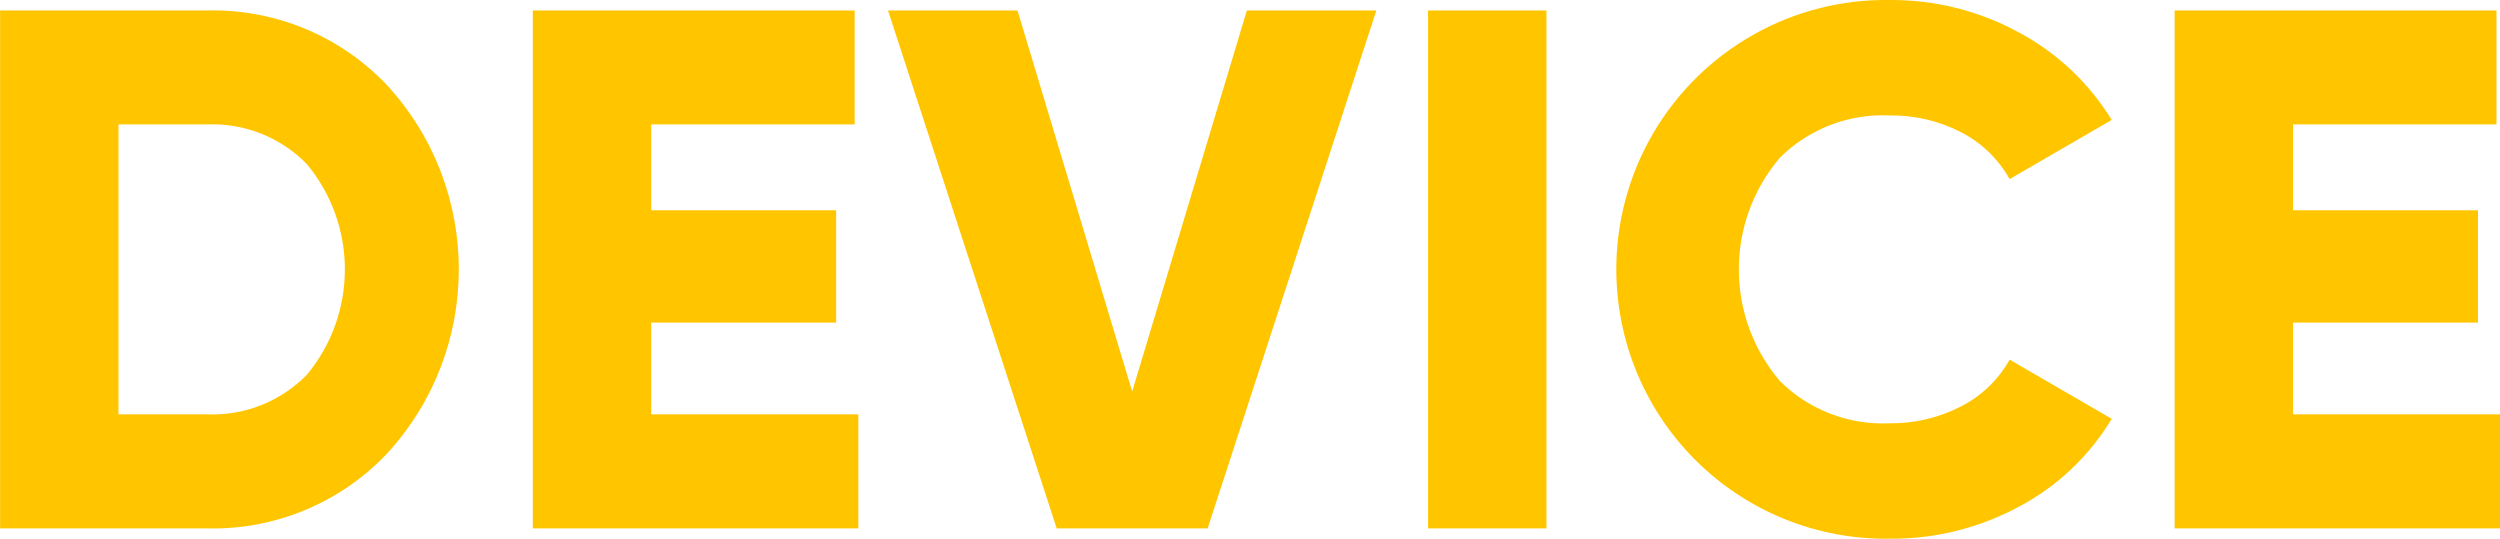
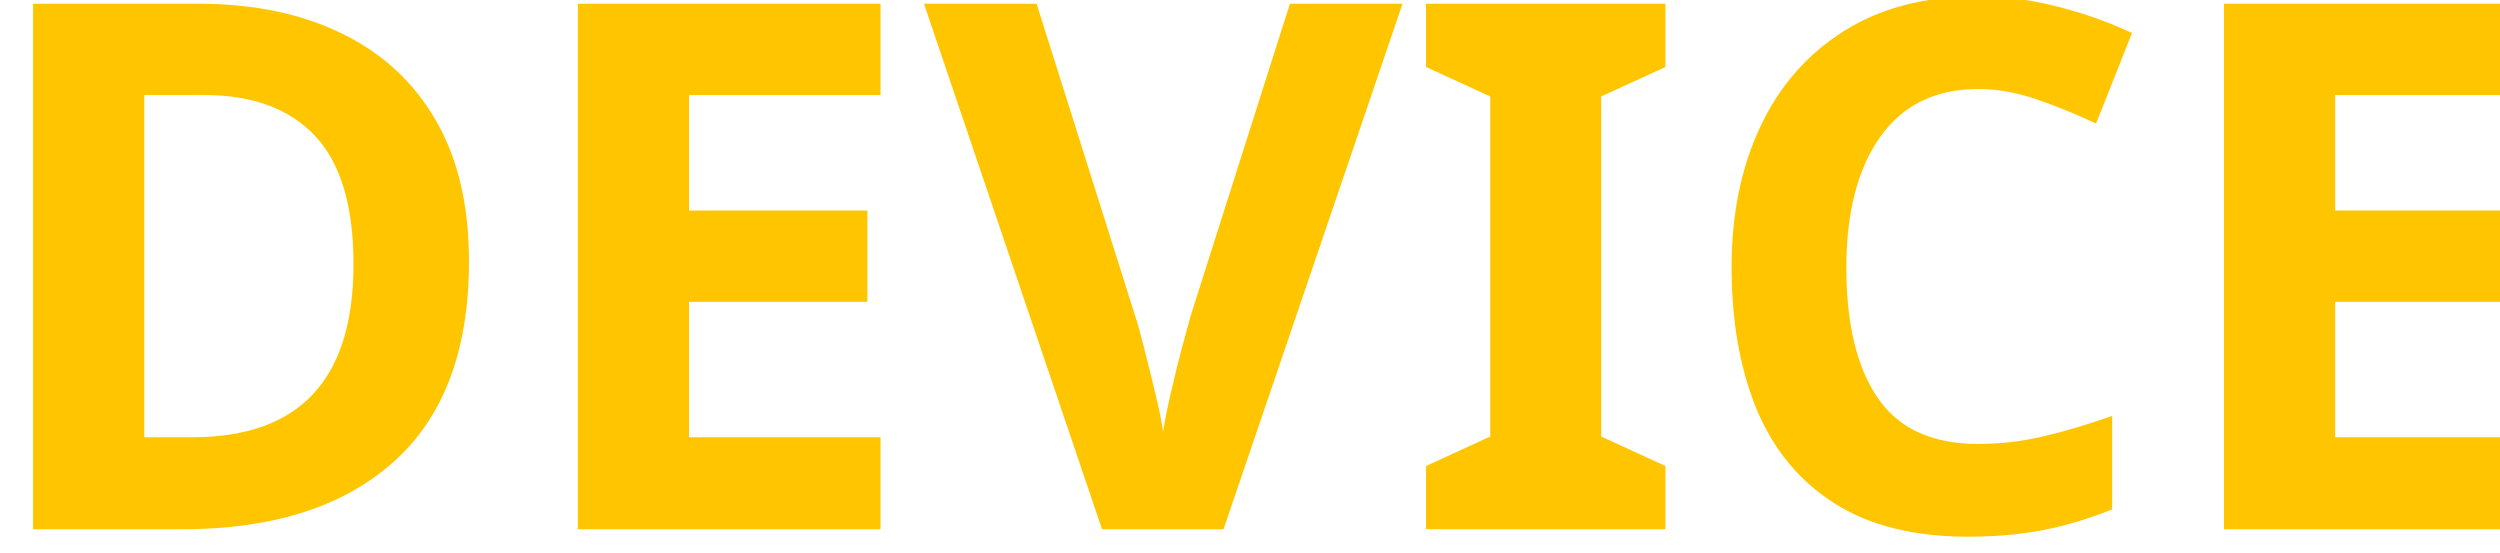
- <svg xmlns="http://www.w3.org/2000/svg" width="162.187" height="34.93">
-   <path d="M.006.68v33.6h13.44a15.55 15.55 0 0 0 11.64-4.83 17.661 17.661 0 0 0 0-23.95A15.541 15.541 0 0 0 13.446.68H.006zm7.68 26.2V8.07h5.76a8.565 8.565 0 0 1 6.456 2.57 10.7 10.7 0 0 1 0 13.68 8.558 8.558 0 0 1-6.456 2.56h-5.76zm34.56-5.95h12v-7.29h-12V8.07h13.2V.68h-20.88v33.6h21.12v-7.4h-13.44v-5.95zm36.1 13.35L89.29.68h-8.4L73.45 25.4 66.01.68h-8.4l10.944 33.6h9.792zm14.3 0h7.68V.68h-7.68v33.6zm38.352-1.42a15.439 15.439 0 0 0 6-5.69l-6.624-3.84a7.5 7.5 0 0 1-3.144 3.03 9.823 9.823 0 0 1-4.632 1.1 9.473 9.473 0 0 1-7.128-2.74 11.184 11.184 0 0 1 0-14.49 9.473 9.473 0 0 1 7.128-2.74 9.787 9.787 0 0 1 4.608 1.08 7.581 7.581 0 0 1 3.168 3.05l6.624-3.84a15.8 15.8 0 0 0-6.048-5.69A17.228 17.228 0 0 0 122.598 0a17.477 17.477 0 1 0 0 34.95 17.324 17.324 0 0 0 8.399-2.09zm17.76-11.93h12v-7.29h-12V8.07h13.2V.68h-20.88v33.6h21.12v-7.4h-13.44v-5.95z" fill="#ffc600" fill-rule="evenodd" />
+ <svg xmlns="http://www.w3.org/2000/svg" width="163" height="36">
+   <text x="-2.158" y="34.506" font-size="48" fill="#ffc600" font-family="Gilroy" font-weight="800">DEVICE</text>
</svg>
